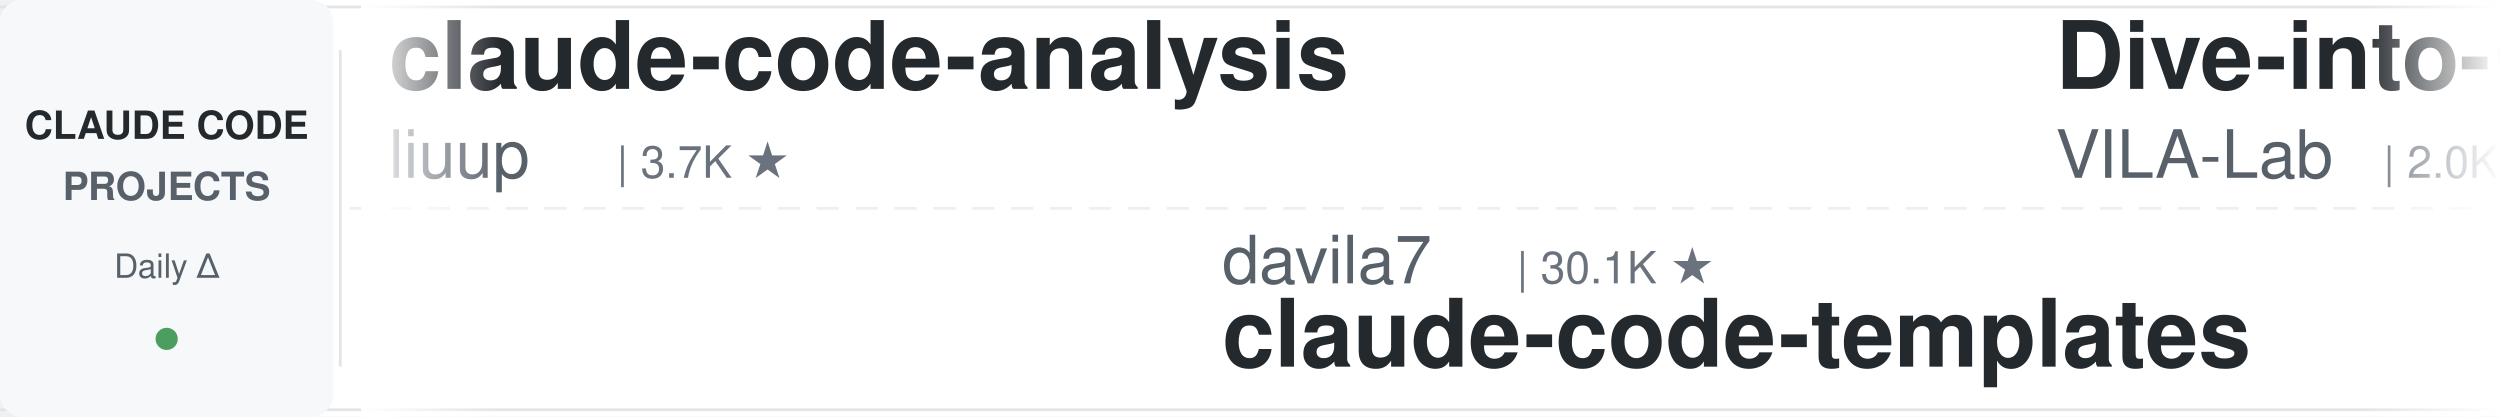
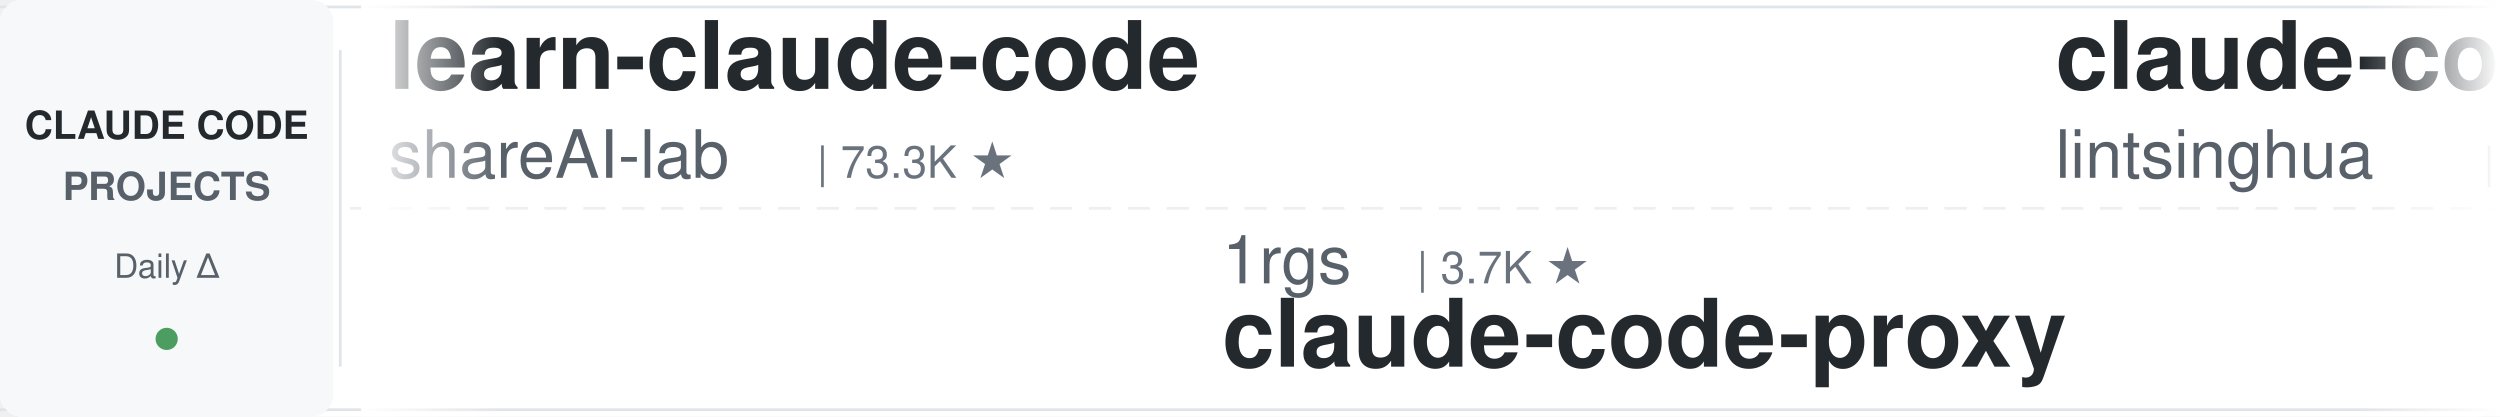
<svg xmlns="http://www.w3.org/2000/svg" width="900" height="150">
  <defs>
    <linearGradient id="leftFade" x1="0%" y1="0%" x2="100%" y2="0%">
      <stop offset="0%" style="stop-color:#ffffff;stop-opacity:1" />
      <stop offset="100%" style="stop-color:#ffffff;stop-opacity:0" />
    </linearGradient>
    <linearGradient id="rightFade" x1="0%" y1="0%" x2="100%" y2="0%">
      <stop offset="0%" style="stop-color:#ffffff;stop-opacity:0" />
      <stop offset="100%" style="stop-color:#ffffff;stop-opacity:1" />
    </linearGradient>
  </defs>
  <rect width="900" height="150" fill="#ffffff" rx="8" />
  <rect x="0" y="2" width="900" height="1" fill="#e1e4e8" />
  <rect x="0" y="147" width="900" height="1" fill="#e1e4e8" />
  <line x1="0" y1="75" x2="900" y2="75" stroke="#e1e4e8" stroke-width="1" stroke-dasharray="8 6" opacity="0.6" />
  <rect x="0" y="0" width="120" height="150" fill="#f6f8fa" rx="8" />
  <text x="60" y="50" font-family="-apple-system, BlinkMacSystemFont, 'Segoe UI', Helvetica, Arial, sans-serif" font-size="14" font-weight="600" fill="#24292e" text-anchor="middle">CLAUDE CODE</text>
  <text x="60" y="72" font-family="-apple-system, BlinkMacSystemFont, 'Segoe UI', Helvetica, Arial, sans-serif" font-size="14" font-weight="600" fill="#586069" text-anchor="middle">PROJECTS</text>
  <text x="60" y="100" font-family="-apple-system, BlinkMacSystemFont, 'Segoe UI', Helvetica, Arial, sans-serif" font-size="12" font-weight="500" fill="#586069" text-anchor="middle">Daily Δ</text>
  <circle cx="60" cy="122" r="4" fill="#22863a" opacity="0.8" />
  <rect x="122" y="18" width="1" height="114" fill="#e1e4e8" />
  <clipPath id="tickerClip">
    <rect x="130" y="0" width="770" height="150" />
  </clipPath>
  <g clip-path="url(#tickerClip)">
    <g id="tickerItems">
      <animateTransform attributeName="transform" attributeType="XML" type="translate" from="0 0" to="-3000 0" dur="54s" repeatCount="indefinite" />
      <g transform="translate(0, 0)">
-         <text x="140" y="32" font-family="-apple-system, BlinkMacSystemFont, 'Segoe UI', Helvetica, Arial, sans-serif" font-size="34" font-weight="600" fill="#24292e">claude-code-analysis</text>
-         <text x="140" y="64" font-family="-apple-system, BlinkMacSystemFont, 'Segoe UI', Helvetica, Arial, sans-serif" font-size="24" font-weight="400" fill="#586069">liuup</text>
-         <text x="222" y="64" font-family="-apple-system, BlinkMacSystemFont, 'Segoe UI', Helvetica, Arial, sans-serif" font-size="16" font-weight="500" fill="#6a737d">| 3.7K ★</text>
+         <text x="140" y="32" font-family="-apple-system, BlinkMacSystemFont, 'Segoe UI', Helvetica, Arial, sans-serif" font-size="34" font-weight="600" fill="#24292e">learn-claude-code</text>
+         <text x="140" y="64" font-family="-apple-system, BlinkMacSystemFont, 'Segoe UI', Helvetica, Arial, sans-serif" font-size="24" font-weight="400" fill="#586069">shareAI-lab</text>
+         <text x="294" y="64" font-family="-apple-system, BlinkMacSystemFont, 'Segoe UI', Helvetica, Arial, sans-serif" font-size="16" font-weight="500" fill="#6a737d">| 73.3K ★</text>
      </g>
      <g transform="translate(300, 0)">
-         <text x="140" y="102" font-family="-apple-system, BlinkMacSystemFont, 'Segoe UI', Helvetica, Arial, sans-serif" font-size="24" font-weight="400" fill="#586069">davila7</text>
-         <text x="246" y="102" font-family="-apple-system, BlinkMacSystemFont, 'Segoe UI', Helvetica, Arial, sans-serif" font-size="16" font-weight="500" fill="#6a737d">| 30.1K ★</text>
-         <text x="140" y="132" font-family="-apple-system, BlinkMacSystemFont, 'Segoe UI', Helvetica, Arial, sans-serif" font-size="34" font-weight="600" fill="#24292e">claude-code-templates</text>
+         <text x="140" y="102" font-family="-apple-system, BlinkMacSystemFont, 'Segoe UI', Helvetica, Arial, sans-serif" font-size="24" font-weight="400" fill="#586069">1rgs</text>
+         <text x="210" y="102" font-family="-apple-system, BlinkMacSystemFont, 'Segoe UI', Helvetica, Arial, sans-serif" font-size="16" font-weight="500" fill="#6a737d">| 3.7K ★</text>
+         <text x="140" y="132" font-family="-apple-system, BlinkMacSystemFont, 'Segoe UI', Helvetica, Arial, sans-serif" font-size="34" font-weight="600" fill="#24292e">claude-code-proxy</text>
      </g>
      <g transform="translate(600, 0)">
-         <text x="140" y="32" font-family="-apple-system, BlinkMacSystemFont, 'Segoe UI', Helvetica, Arial, sans-serif" font-size="34" font-weight="600" fill="#24292e">Dive-into-Claude-Code</text>
-         <text x="140" y="64" font-family="-apple-system, BlinkMacSystemFont, 'Segoe UI', Helvetica, Arial, sans-serif" font-size="24" font-weight="400" fill="#586069">VILA-Lab</text>
-         <text x="258" y="64" font-family="-apple-system, BlinkMacSystemFont, 'Segoe UI', Helvetica, Arial, sans-serif" font-size="16" font-weight="500" fill="#6a737d">| 2.0K ★</text>
+         <text x="140" y="32" font-family="-apple-system, BlinkMacSystemFont, 'Segoe UI', Helvetica, Arial, sans-serif" font-size="34" font-weight="600" fill="#24292e">claude-code-book</text>
+         <text x="140" y="64" font-family="-apple-system, BlinkMacSystemFont, 'Segoe UI', Helvetica, Arial, sans-serif" font-size="24" font-weight="400" fill="#586069">lintsinghua</text>
+         <text x="294" y="64" font-family="-apple-system, BlinkMacSystemFont, 'Segoe UI', Helvetica, Arial, sans-serif" font-size="16" font-weight="500" fill="#6a737d">| 4.1K ★</text>
      </g>
      <g transform="translate(900, 0)">
-         <text x="140" y="102" font-family="-apple-system, BlinkMacSystemFont, 'Segoe UI', Helvetica, Arial, sans-serif" font-size="24" font-weight="400" fill="#586069">AprilNEA</text>
-         <text x="258" y="102" font-family="-apple-system, BlinkMacSystemFont, 'Segoe UI', Helvetica, Arial, sans-serif" font-size="16" font-weight="500" fill="#6a737d">| 394 ★</text>
-         <text x="140" y="132" font-family="-apple-system, BlinkMacSystemFont, 'Segoe UI', Helvetica, Arial, sans-serif" font-size="34" font-weight="600" fill="#24292e">claude-code-source</text>
+         <text x="140" y="102" font-family="-apple-system, BlinkMacSystemFont, 'Segoe UI', Helvetica, Arial, sans-serif" font-size="24" font-weight="400" fill="#586069">AICoderTudou</text>
+         <text x="306" y="102" font-family="-apple-system, BlinkMacSystemFont, 'Segoe UI', Helvetica, Arial, sans-serif" font-size="16" font-weight="500" fill="#6a737d">| 497 ★</text>
+         <text x="140" y="132" font-family="-apple-system, BlinkMacSystemFont, 'Segoe UI', Helvetica, Arial, sans-serif" font-size="34" font-weight="600" fill="#24292e">claude-code-tudou</text>
      </g>
      <g transform="translate(1200, 0)">
-         <text x="140" y="32" font-family="-apple-system, BlinkMacSystemFont, 'Segoe UI', Helvetica, Arial, sans-serif" font-size="34" font-weight="600" fill="#24292e">claude-code-rev</text>
-         <text x="140" y="64" font-family="-apple-system, BlinkMacSystemFont, 'Segoe UI', Helvetica, Arial, sans-serif" font-size="24" font-weight="400" fill="#586069">oboard</text>
-         <text x="234" y="64" font-family="-apple-system, BlinkMacSystemFont, 'Segoe UI', Helvetica, Arial, sans-serif" font-size="16" font-weight="500" fill="#6a737d">| 3.3K ★</text>
+         <text x="140" y="32" font-family="-apple-system, BlinkMacSystemFont, 'Segoe UI', Helvetica, Arial, sans-serif" font-size="34" font-weight="600" fill="#24292e">awesome-claude-code-tool...</text>
+         <text x="140" y="64" font-family="-apple-system, BlinkMacSystemFont, 'Segoe UI', Helvetica, Arial, sans-serif" font-size="24" font-weight="400" fill="#586069">rohitg00</text>
+         <text x="258" y="64" font-family="-apple-system, BlinkMacSystemFont, 'Segoe UI', Helvetica, Arial, sans-serif" font-size="16" font-weight="500" fill="#6a737d">| 2.5K ★</text>
      </g>
      <g transform="translate(1500, 0)">
-         <text x="140" y="102" font-family="-apple-system, BlinkMacSystemFont, 'Segoe UI', Helvetica, Arial, sans-serif" font-size="24" font-weight="400" fill="#586069">ykdojo</text>
-         <text x="234" y="102" font-family="-apple-system, BlinkMacSystemFont, 'Segoe UI', Helvetica, Arial, sans-serif" font-size="16" font-weight="500" fill="#6a737d">| 9.5K ★</text>
-         <text x="140" y="132" font-family="-apple-system, BlinkMacSystemFont, 'Segoe UI', Helvetica, Arial, sans-serif" font-size="34" font-weight="600" fill="#24292e">claude-code-tips</text>
+         <text x="140" y="102" font-family="-apple-system, BlinkMacSystemFont, 'Segoe UI', Helvetica, Arial, sans-serif" font-size="24" font-weight="400" fill="#586069">liuup</text>
+         <text x="222" y="102" font-family="-apple-system, BlinkMacSystemFont, 'Segoe UI', Helvetica, Arial, sans-serif" font-size="16" font-weight="500" fill="#6a737d">| 3.7K ★</text>
+         <text x="140" y="132" font-family="-apple-system, BlinkMacSystemFont, 'Segoe UI', Helvetica, Arial, sans-serif" font-size="34" font-weight="600" fill="#24292e">claude-code-analysis</text>
      </g>
      <g transform="translate(1800, 0)">
-         <text x="140" y="32" font-family="-apple-system, BlinkMacSystemFont, 'Segoe UI', Helvetica, Arial, sans-serif" font-size="34" font-weight="600" fill="#24292e">Claude-Code-Game-Studios</text>
-         <text x="140" y="64" font-family="-apple-system, BlinkMacSystemFont, 'Segoe UI', Helvetica, Arial, sans-serif" font-size="24" font-weight="400" fill="#586069">Donchitos</text>
-         <text x="270" y="64" font-family="-apple-system, BlinkMacSystemFont, 'Segoe UI', Helvetica, Arial, sans-serif" font-size="16" font-weight="500" fill="#6a737d">| 23.6K ★</text>
+         <text x="140" y="32" font-family="-apple-system, BlinkMacSystemFont, 'Segoe UI', Helvetica, Arial, sans-serif" font-size="34" font-weight="600" fill="#24292e">claude-code-source</text>
+         <text x="140" y="64" font-family="-apple-system, BlinkMacSystemFont, 'Segoe UI', Helvetica, Arial, sans-serif" font-size="24" font-weight="400" fill="#586069">hangsman</text>
+         <text x="258" y="64" font-family="-apple-system, BlinkMacSystemFont, 'Segoe UI', Helvetica, Arial, sans-serif" font-size="16" font-weight="500" fill="#6a737d">| 790 ★</text>
      </g>
      <g transform="translate(2100, 0)">
-         <text x="140" y="102" font-family="-apple-system, BlinkMacSystemFont, 'Segoe UI', Helvetica, Arial, sans-serif" font-size="24" font-weight="400" fill="#586069">RichardAtCT</text>
-         <text x="294" y="102" font-family="-apple-system, BlinkMacSystemFont, 'Segoe UI', Helvetica, Arial, sans-serif" font-size="16" font-weight="500" fill="#6a737d">| 2.7K ★</text>
-         <text x="140" y="132" font-family="-apple-system, BlinkMacSystemFont, 'Segoe UI', Helvetica, Arial, sans-serif" font-size="34" font-weight="600" fill="#24292e">claude-code-telegram</text>
+         <text x="140" y="102" font-family="-apple-system, BlinkMacSystemFont, 'Segoe UI', Helvetica, Arial, sans-serif" font-size="24" font-weight="400" fill="#586069">edmund-io</text>
+         <text x="270" y="102" font-family="-apple-system, BlinkMacSystemFont, 'Segoe UI', Helvetica, Arial, sans-serif" font-size="16" font-weight="500" fill="#6a737d">| 1.5K ★</text>
+         <text x="140" y="132" font-family="-apple-system, BlinkMacSystemFont, 'Segoe UI', Helvetica, Arial, sans-serif" font-size="34" font-weight="600" fill="#24292e">edmunds-claude-code</text>
      </g>
      <g transform="translate(2400, 0)">
-         <text x="140" y="32" font-family="-apple-system, BlinkMacSystemFont, 'Segoe UI', Helvetica, Arial, sans-serif" font-size="34" font-weight="600" fill="#24292e">how-claude-code-works</text>
-         <text x="140" y="64" font-family="-apple-system, BlinkMacSystemFont, 'Segoe UI', Helvetica, Arial, sans-serif" font-size="24" font-weight="400" fill="#586069">Windy3f3f3f3f</text>
-         <text x="318" y="64" font-family="-apple-system, BlinkMacSystemFont, 'Segoe UI', Helvetica, Arial, sans-serif" font-size="16" font-weight="500" fill="#6a737d">| 3.4K ★</text>
+         <text x="140" y="32" font-family="-apple-system, BlinkMacSystemFont, 'Segoe UI', Helvetica, Arial, sans-serif" font-size="34" font-weight="600" fill="#24292e">claude-code-local</text>
+         <text x="140" y="64" font-family="-apple-system, BlinkMacSystemFont, 'Segoe UI', Helvetica, Arial, sans-serif" font-size="24" font-weight="400" fill="#586069">nicedreamzapp</text>
+         <text x="318" y="64" font-family="-apple-system, BlinkMacSystemFont, 'Segoe UI', Helvetica, Arial, sans-serif" font-size="16" font-weight="500" fill="#6a737d">| 3.1K ★</text>
      </g>
      <g transform="translate(2700, 0)">
-         <text x="140" y="102" font-family="-apple-system, BlinkMacSystemFont, 'Segoe UI', Helvetica, Arial, sans-serif" font-size="24" font-weight="400" fill="#586069">luyao618</text>
-         <text x="258" y="102" font-family="-apple-system, BlinkMacSystemFont, 'Segoe UI', Helvetica, Arial, sans-serif" font-size="16" font-weight="500" fill="#6a737d">| 1.6K ★</text>
-         <text x="140" y="132" font-family="-apple-system, BlinkMacSystemFont, 'Segoe UI', Helvetica, Arial, sans-serif" font-size="34" font-weight="600" fill="#24292e">Claude-Code-Source-Study</text>
+         <text x="140" y="102" font-family="-apple-system, BlinkMacSystemFont, 'Segoe UI', Helvetica, Arial, sans-serif" font-size="24" font-weight="400" fill="#586069">VoltAgent</text>
+         <text x="270" y="102" font-family="-apple-system, BlinkMacSystemFont, 'Segoe UI', Helvetica, Arial, sans-serif" font-size="16" font-weight="500" fill="#6a737d">| 24.0K ★</text>
+         <text x="140" y="132" font-family="-apple-system, BlinkMacSystemFont, 'Segoe UI', Helvetica, Arial, sans-serif" font-size="34" font-weight="600" fill="#24292e">awesome-claude-code-suba...</text>
      </g>
      <g transform="translate(3000, 0)">
-         <text x="140" y="32" font-family="-apple-system, BlinkMacSystemFont, 'Segoe UI', Helvetica, Arial, sans-serif" font-size="34" font-weight="600" fill="#24292e">claude-code-analysis</text>
-         <text x="140" y="64" font-family="-apple-system, BlinkMacSystemFont, 'Segoe UI', Helvetica, Arial, sans-serif" font-size="24" font-weight="400" fill="#586069">liuup</text>
-         <text x="222" y="64" font-family="-apple-system, BlinkMacSystemFont, 'Segoe UI', Helvetica, Arial, sans-serif" font-size="16" font-weight="500" fill="#6a737d">| 3.7K ★</text>
+         <text x="140" y="32" font-family="-apple-system, BlinkMacSystemFont, 'Segoe UI', Helvetica, Arial, sans-serif" font-size="34" font-weight="600" fill="#24292e">learn-claude-code</text>
+         <text x="140" y="64" font-family="-apple-system, BlinkMacSystemFont, 'Segoe UI', Helvetica, Arial, sans-serif" font-size="24" font-weight="400" fill="#586069">shareAI-lab</text>
+         <text x="294" y="64" font-family="-apple-system, BlinkMacSystemFont, 'Segoe UI', Helvetica, Arial, sans-serif" font-size="16" font-weight="500" fill="#6a737d">| 73.3K ★</text>
      </g>
      <g transform="translate(3300, 0)">
-         <text x="140" y="102" font-family="-apple-system, BlinkMacSystemFont, 'Segoe UI', Helvetica, Arial, sans-serif" font-size="24" font-weight="400" fill="#586069">davila7</text>
-         <text x="246" y="102" font-family="-apple-system, BlinkMacSystemFont, 'Segoe UI', Helvetica, Arial, sans-serif" font-size="16" font-weight="500" fill="#6a737d">| 30.1K ★</text>
-         <text x="140" y="132" font-family="-apple-system, BlinkMacSystemFont, 'Segoe UI', Helvetica, Arial, sans-serif" font-size="34" font-weight="600" fill="#24292e">claude-code-templates</text>
+         <text x="140" y="102" font-family="-apple-system, BlinkMacSystemFont, 'Segoe UI', Helvetica, Arial, sans-serif" font-size="24" font-weight="400" fill="#586069">1rgs</text>
+         <text x="210" y="102" font-family="-apple-system, BlinkMacSystemFont, 'Segoe UI', Helvetica, Arial, sans-serif" font-size="16" font-weight="500" fill="#6a737d">| 3.7K ★</text>
+         <text x="140" y="132" font-family="-apple-system, BlinkMacSystemFont, 'Segoe UI', Helvetica, Arial, sans-serif" font-size="34" font-weight="600" fill="#24292e">claude-code-proxy</text>
      </g>
      <g transform="translate(3600, 0)">
-         <text x="140" y="32" font-family="-apple-system, BlinkMacSystemFont, 'Segoe UI', Helvetica, Arial, sans-serif" font-size="34" font-weight="600" fill="#24292e">Dive-into-Claude-Code</text>
-         <text x="140" y="64" font-family="-apple-system, BlinkMacSystemFont, 'Segoe UI', Helvetica, Arial, sans-serif" font-size="24" font-weight="400" fill="#586069">VILA-Lab</text>
-         <text x="258" y="64" font-family="-apple-system, BlinkMacSystemFont, 'Segoe UI', Helvetica, Arial, sans-serif" font-size="16" font-weight="500" fill="#6a737d">| 2.0K ★</text>
+         <text x="140" y="32" font-family="-apple-system, BlinkMacSystemFont, 'Segoe UI', Helvetica, Arial, sans-serif" font-size="34" font-weight="600" fill="#24292e">claude-code-book</text>
+         <text x="140" y="64" font-family="-apple-system, BlinkMacSystemFont, 'Segoe UI', Helvetica, Arial, sans-serif" font-size="24" font-weight="400" fill="#586069">lintsinghua</text>
+         <text x="294" y="64" font-family="-apple-system, BlinkMacSystemFont, 'Segoe UI', Helvetica, Arial, sans-serif" font-size="16" font-weight="500" fill="#6a737d">| 4.1K ★</text>
      </g>
      <g transform="translate(3900, 0)">
-         <text x="140" y="102" font-family="-apple-system, BlinkMacSystemFont, 'Segoe UI', Helvetica, Arial, sans-serif" font-size="24" font-weight="400" fill="#586069">AprilNEA</text>
-         <text x="258" y="102" font-family="-apple-system, BlinkMacSystemFont, 'Segoe UI', Helvetica, Arial, sans-serif" font-size="16" font-weight="500" fill="#6a737d">| 394 ★</text>
-         <text x="140" y="132" font-family="-apple-system, BlinkMacSystemFont, 'Segoe UI', Helvetica, Arial, sans-serif" font-size="34" font-weight="600" fill="#24292e">claude-code-source</text>
+         <text x="140" y="102" font-family="-apple-system, BlinkMacSystemFont, 'Segoe UI', Helvetica, Arial, sans-serif" font-size="24" font-weight="400" fill="#586069">AICoderTudou</text>
+         <text x="306" y="102" font-family="-apple-system, BlinkMacSystemFont, 'Segoe UI', Helvetica, Arial, sans-serif" font-size="16" font-weight="500" fill="#6a737d">| 497 ★</text>
+         <text x="140" y="132" font-family="-apple-system, BlinkMacSystemFont, 'Segoe UI', Helvetica, Arial, sans-serif" font-size="34" font-weight="600" fill="#24292e">claude-code-tudou</text>
      </g>
    </g>
  </g>
  <rect x="130" y="0" width="50" height="150" fill="url(#leftFade)" />
  <rect x="850" y="0" width="50" height="150" fill="url(#rightFade)" />
</svg>
